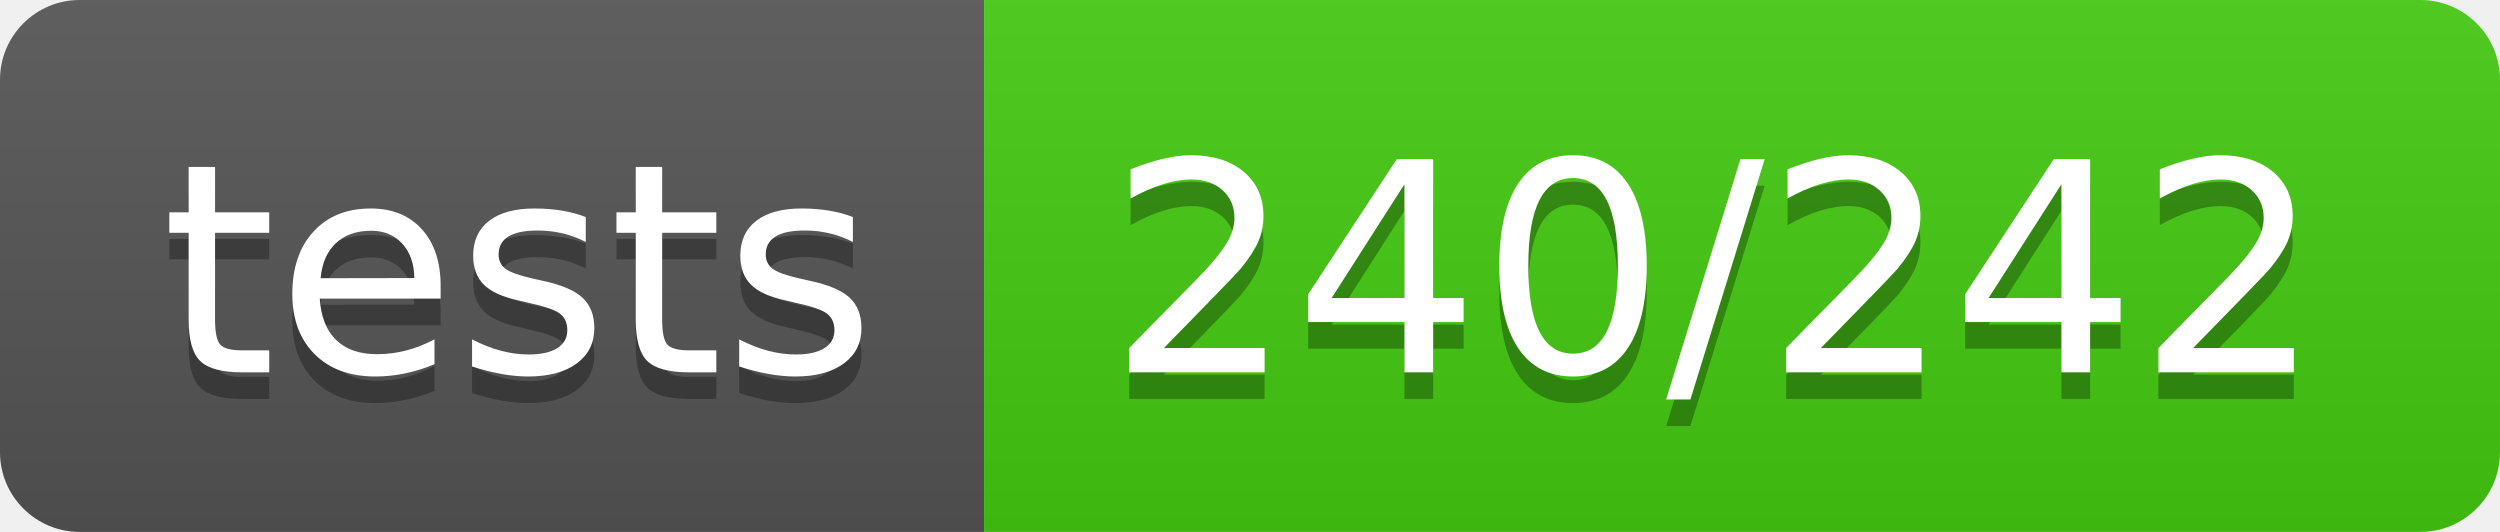
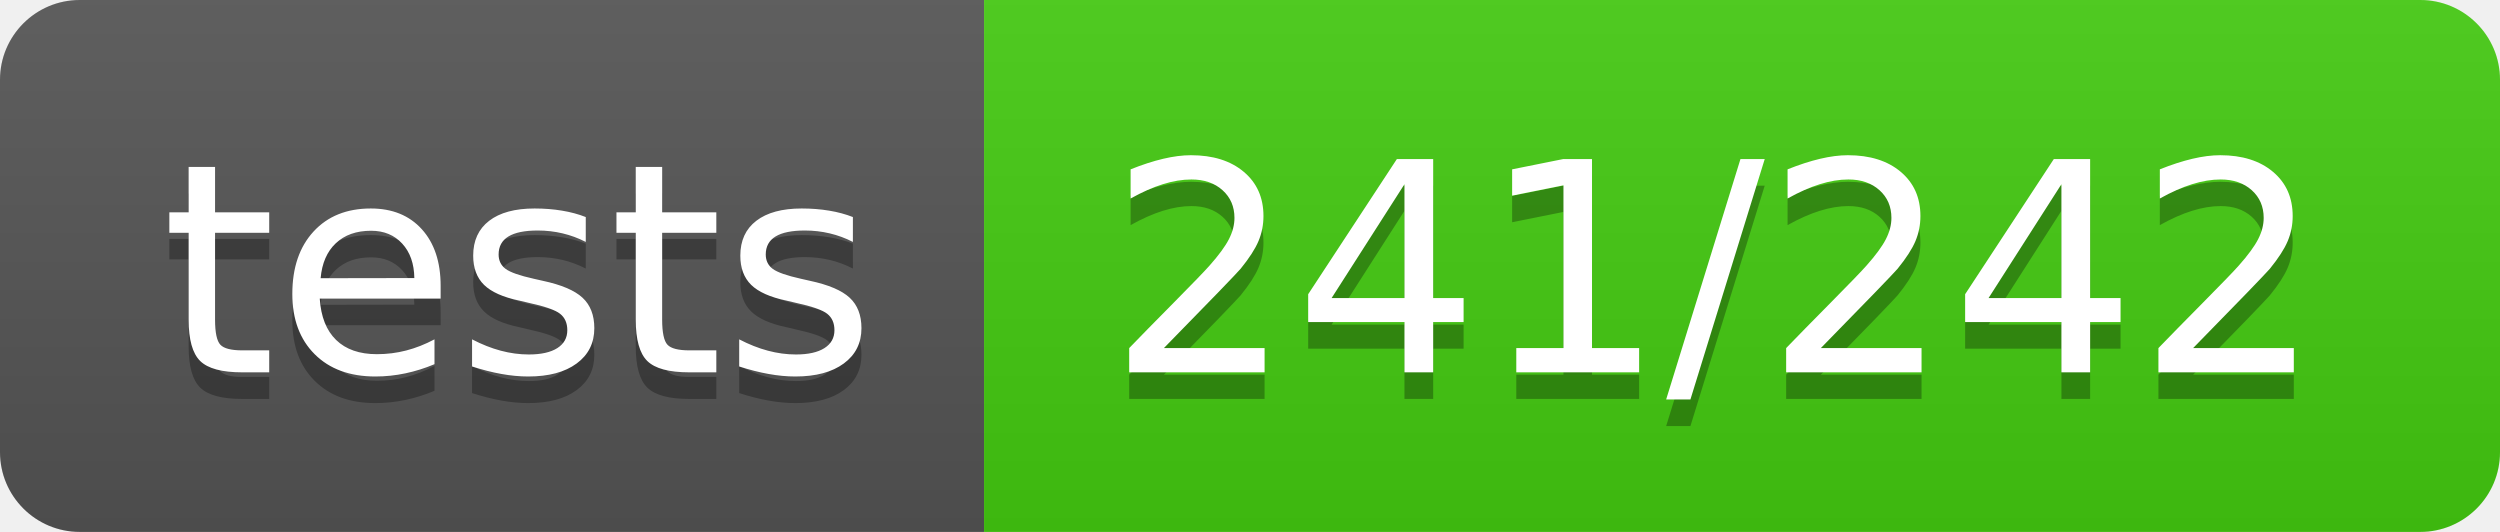
- <svg xmlns="http://www.w3.org/2000/svg" width="94" height="20" role="img" aria-label="tests: 240/242">
+ <svg xmlns="http://www.w3.org/2000/svg" width="94" height="20" role="img" aria-label="tests: 241/242">
  <linearGradient id="s" x2="0" y2="100%">
    <stop offset="0" stop-color="#bbb" stop-opacity=".1" />
    <stop offset="1" stop-opacity=".1" />
  </linearGradient>
  <clipPath id="r">
    <rect width="94" height="20" rx="3" fill="#fff" />
  </clipPath>
  <g clip-path="url(#r)">
    <rect width="37" height="20" fill="#555" />
    <rect x="37" width="57" height="20" fill="#4c1" />
    <rect width="94" height="20" fill="url(#s)" />
  </g>
  <g fill="#fff" text-anchor="middle" font-family="Verdana,Geneva,DejaVu Sans,sans-serif" text-rendering="geometricPrecision" font-size="110">
    <text aria-hidden="true" x="195" y="150" fill="#010101" fill-opacity=".3" transform="scale(.1)" textLength="270">tests</text>
    <text x="195" y="140" transform="scale(.1)" fill="#fff" textLength="270">tests</text>
-     <text aria-hidden="true" x="645" y="150" fill="#010101" fill-opacity=".3" transform="scale(.1)" textLength="470">240/242</text>
-     <text x="645" y="140" transform="scale(.1)" fill="#fff" textLength="470">240/242</text>
+     <text aria-hidden="true" x="645" y="150" fill="#010101" fill-opacity=".3" transform="scale(.1)" textLength="470">241/242</text>
+     <text x="645" y="140" transform="scale(.1)" fill="#fff" textLength="470">241/242</text>
  </g>
</svg>
